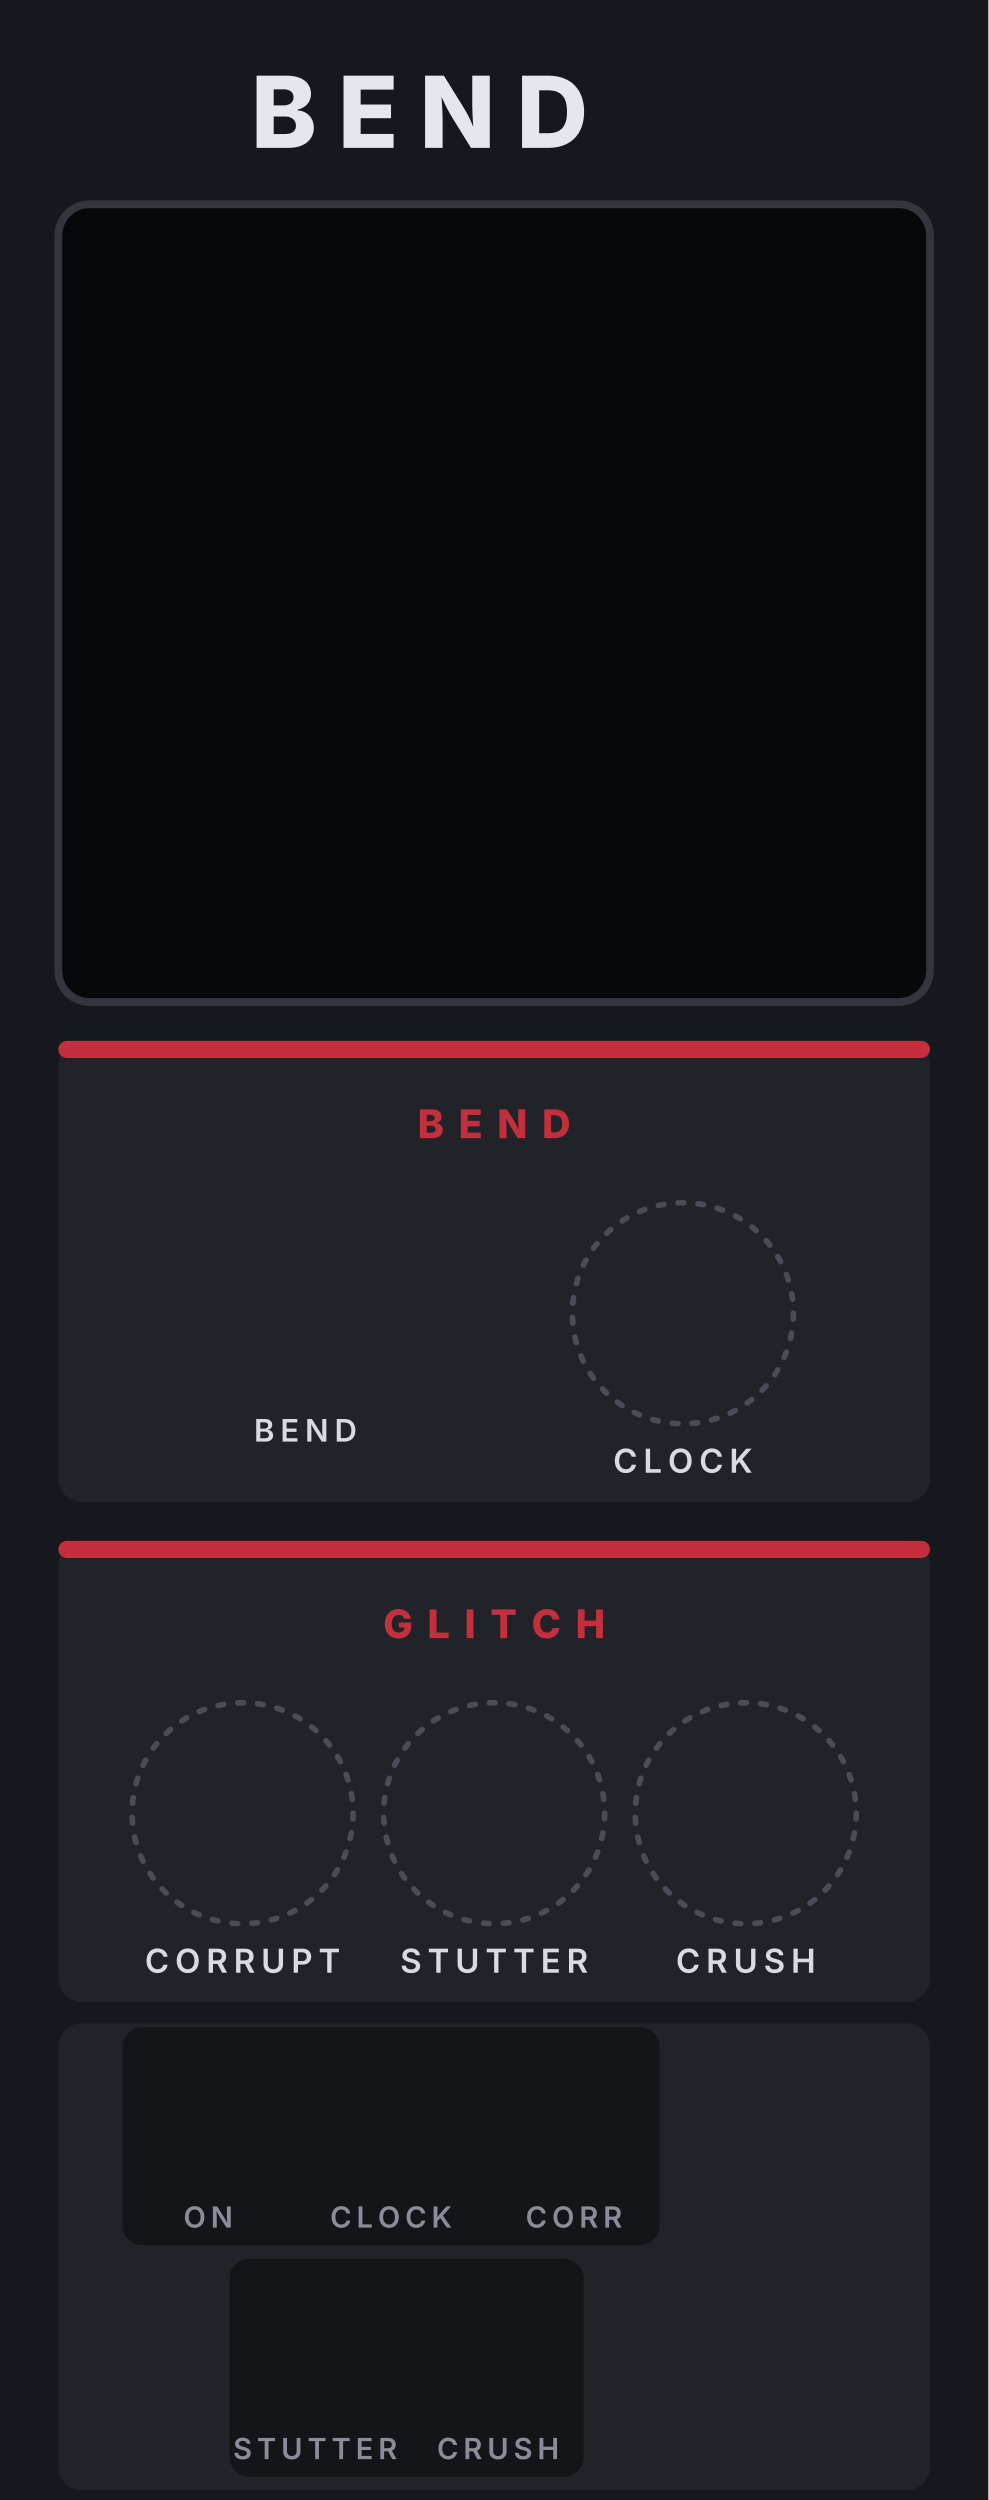
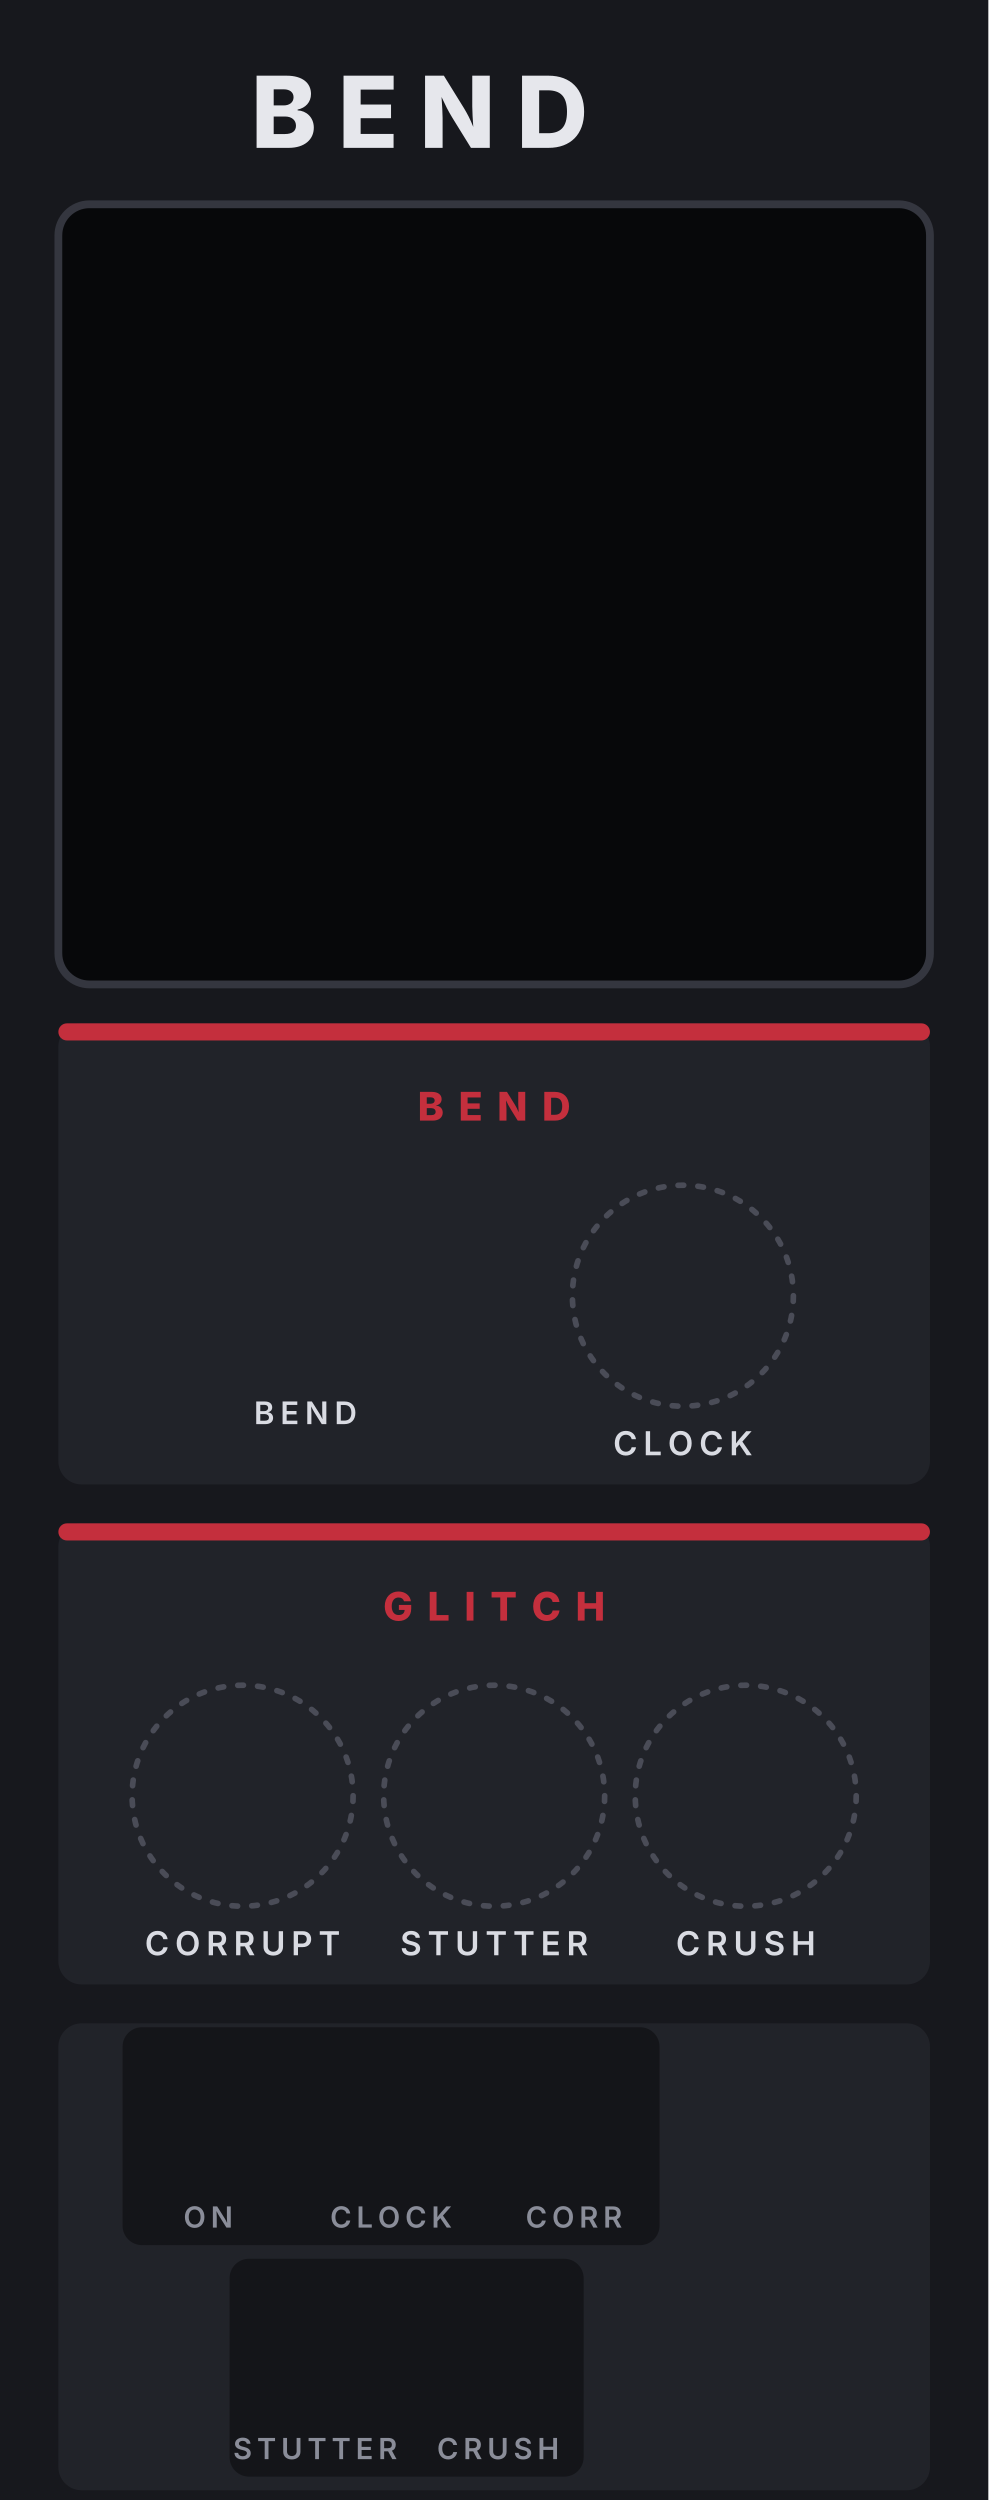
<svg xmlns="http://www.w3.org/2000/svg" width="50.80mm" height="128.5mm" viewBox="0 0 50.80 128.5">
  <rect width="50.80" height="128.5" fill="#17181d" />
  <path fill="#e6e7ec" d="M13.189 7.6H14.842C15.664 7.6 16.13 7.162 16.13 6.564C16.13 6.026 15.741 5.69 15.296 5.673V5.633C15.699 5.551 15.985 5.257 15.985 4.831C15.985 4.271 15.557 3.89 14.728 3.89H13.189ZM14.068 6.89V5.989H14.653C14.999 5.989 15.213 6.176 15.213 6.464C15.213 6.728 15.029 6.89 14.636 6.89ZM14.068 5.419V4.592H14.593C14.897 4.592 15.089 4.749 15.089 4.998C15.089 5.264 14.875 5.419 14.578 5.419Z M17.658 7.6H20.23V6.883H18.537V6.076H20.099V5.374H18.537V4.607H20.233V3.89H17.658Z M21.848 7.6H22.75V6.064C22.75 5.829 22.725 5.426 22.695 4.985C22.902 5.429 23.039 5.707 23.258 6.064L24.207 7.6H25.175V3.89H24.274V5.468C24.274 5.727 24.301 6.153 24.326 6.524C24.169 6.121 24.015 5.839 23.851 5.565L22.815 3.89H21.848Z M28.198 7.6C29.326 7.6 30.023 6.903 30.023 5.745C30.023 4.587 29.326 3.89 28.198 3.89H26.833V7.6ZM27.712 6.848V4.642H28.148C28.798 4.642 29.144 4.94 29.144 5.745C29.144 6.549 28.798 6.848 28.16 6.848Z" />
-   <rect x="3" y="10.5" width="44.80" height="41" rx="1.6" fill="#07080a" stroke="#34363f" stroke-width="0.4" />
-   <rect x="3.00" y="53.50" width="44.80" height="23.70" rx="1.2" fill="#212329" />
-   <rect x="3.00" y="53.50" width="44.80" height="0.88" rx="0.44" fill="#c42f3d" />
-   <path fill="#c42f3d" d="M21.586 58.5H22.244C22.571 58.5 22.756 58.326 22.756 58.088C22.756 57.874 22.602 57.74 22.424 57.733V57.717C22.585 57.684 22.699 57.567 22.699 57.398C22.699 57.175 22.528 57.023 22.198 57.023H21.586ZM21.936 58.218V57.859H22.169C22.306 57.859 22.392 57.933 22.392 58.048C22.392 58.153 22.318 58.218 22.162 58.218ZM21.936 57.632V57.303H22.145C22.266 57.303 22.342 57.365 22.342 57.464C22.342 57.57 22.257 57.632 22.139 57.632Z M23.685 58.5H24.709V58.215H24.035V57.893H24.656V57.614H24.035V57.309H24.71V57.023H23.685Z M25.673 58.5H26.032V57.888C26.032 57.795 26.022 57.635 26.01 57.459C26.092 57.636 26.147 57.747 26.234 57.888L26.612 58.5H26.997V57.023H26.638V57.652C26.638 57.755 26.649 57.924 26.659 58.072C26.597 57.911 26.535 57.799 26.47 57.69L26.057 57.023H25.673Z M28.52 58.5C28.969 58.5 29.247 58.222 29.247 57.762C29.247 57.301 28.969 57.023 28.52 57.023H27.977V58.5ZM28.327 58.201V57.322H28.5C28.759 57.322 28.897 57.441 28.897 57.762C28.897 58.082 28.759 58.201 28.505 58.201Z" />
-   <path fill="#d9dbe2" d="M13.17 74.1H13.64C13.906 74.1 14.037 73.964 14.037 73.783C14.037 73.607 13.912 73.504 13.788 73.498V73.486C13.902 73.459 13.991 73.38 13.991 73.238C13.991 73.066 13.867 72.936 13.616 72.936H13.17ZM13.379 73.926V73.583H13.614C13.744 73.583 13.825 73.663 13.825 73.767C13.825 73.859 13.761 73.926 13.607 73.926ZM13.379 73.432V73.109H13.594C13.719 73.109 13.783 73.175 13.783 73.265C13.783 73.368 13.699 73.432 13.589 73.432Z M14.525 74.1H15.284V73.924H14.734V73.599H15.241V73.426H14.734V73.112H15.281V72.936H14.525Z M15.794 74.1H16.006V73.522C16.006 73.457 15.999 73.334 15.991 73.191C16.07 73.342 16.113 73.425 16.174 73.523L16.538 74.1H16.774V72.936H16.562V73.547C16.562 73.618 16.567 73.736 16.575 73.848C16.524 73.732 16.473 73.644 16.432 73.577L16.03 72.936H15.794Z M17.702 74.1C18.057 74.1 18.266 73.88 18.266 73.516C18.266 73.155 18.057 72.936 17.71 72.936H17.309V74.1ZM17.517 73.92V73.116H17.698C17.936 73.116 18.06 73.25 18.06 73.516C18.06 73.785 17.936 73.92 17.692 73.92Z" />
-   <circle cx="35.10" cy="67.50" r="5.68" fill="none" stroke="#4a4c57" stroke-width="0.29" stroke-dasharray="0.29 0.73" stroke-linecap="round" />
-   <path fill="#d9dbe2" d="M32.167 75.717C32.46 75.717 32.656 75.525 32.69 75.288H32.465C32.437 75.434 32.318 75.518 32.17 75.518C31.969 75.518 31.824 75.366 31.824 75.082C31.824 74.802 31.968 74.645 32.171 74.645C32.319 74.645 32.438 74.729 32.465 74.875H32.689C32.65 74.604 32.439 74.447 32.167 74.447C31.845 74.447 31.601 74.682 31.601 75.082C31.601 75.481 31.842 75.717 32.167 75.717Z M33.193 75.7H33.961V75.513H33.415V74.463H33.193Z M34.984 75.717C35.308 75.717 35.551 75.482 35.551 75.082C35.551 74.682 35.308 74.447 34.984 74.447C34.659 74.447 34.415 74.682 34.415 75.082C34.415 75.481 34.659 75.717 34.984 75.717ZM34.984 75.518C34.781 75.518 34.638 75.364 34.638 75.082C34.638 74.799 34.781 74.645 34.984 74.645C35.185 74.645 35.327 74.799 35.327 75.082C35.327 75.365 35.185 75.518 34.984 75.518Z M36.588 75.717C36.88 75.717 37.076 75.525 37.11 75.288H36.886C36.858 75.434 36.738 75.518 36.59 75.518C36.389 75.518 36.244 75.366 36.244 75.082C36.244 74.802 36.389 74.645 36.591 74.645C36.739 74.645 36.858 74.729 36.886 74.875H37.109C37.07 74.604 36.859 74.447 36.588 74.447C36.265 74.447 36.022 74.682 36.022 75.082C36.022 75.481 36.262 75.717 36.588 75.717Z M37.613 75.7H37.835V75.329L38.003 75.146L38.379 75.7H38.64L38.157 74.999L38.632 74.463H38.356L38.032 74.833C37.95 74.928 37.89 75.006 37.832 75.095L37.835 74.83V74.463H37.613Z" />
-   <rect x="3.00" y="79.20" width="44.80" height="23.70" rx="1.2" fill="#212329" />
-   <rect x="3.00" y="79.20" width="44.80" height="0.88" rx="0.44" fill="#c42f3d" />
-   <path fill="#c42f3d" d="M20.486 84.22C20.865 84.22 21.136 83.984 21.136 83.589V83.395H20.503V83.652H20.798C20.794 83.812 20.684 83.913 20.489 83.913C20.266 83.913 20.135 83.747 20.135 83.46C20.135 83.174 20.273 83.011 20.488 83.011C20.634 83.011 20.733 83.083 20.766 83.205H21.12C21.084 82.91 20.821 82.703 20.482 82.703C20.088 82.703 19.777 82.982 19.777 83.465C19.777 83.931 20.064 84.22 20.486 84.22Z M22.088 84.2H23.056V83.915H22.438V82.723H22.088Z M24.336 82.723H23.986V84.2H24.336Z M25.267 83.009H25.714V84.2H26.062V83.009H26.509V82.723H25.267Z M28.105 84.22C28.506 84.22 28.731 83.942 28.758 83.679H28.404C28.38 83.822 28.271 83.913 28.112 83.913C27.9 83.913 27.764 83.759 27.764 83.463C27.764 83.176 27.897 83.011 28.114 83.011C28.273 83.011 28.381 83.101 28.403 83.244H28.757C28.717 82.901 28.456 82.703 28.105 82.703C27.711 82.703 27.406 82.975 27.406 83.463C27.406 83.947 27.706 84.22 28.105 84.22Z M29.7 84.2H30.049V83.588H30.639V84.2H30.988V82.723H30.639V83.303H30.049V82.723H29.7Z" />
-   <circle cx="12.47" cy="93.20" r="5.68" fill="none" stroke="#4a4c57" stroke-width="0.29" stroke-dasharray="0.29 0.73" stroke-linecap="round" />
-   <path fill="#d9dbe2" d="M8.095 101.417C8.387 101.417 8.583 101.225 8.617 100.988H8.393C8.365 101.134 8.245 101.218 8.097 101.218C7.896 101.218 7.751 101.066 7.751 100.782C7.751 100.502 7.896 100.345 8.098 100.345C8.246 100.345 8.365 100.429 8.393 100.575H8.616C8.577 100.304 8.366 100.147 8.095 100.147C7.772 100.147 7.529 100.382 7.529 100.782C7.529 101.181 7.769 101.417 8.095 101.417Z M9.65 101.417C9.974 101.417 10.217 101.182 10.217 100.782C10.217 100.382 9.974 100.147 9.65 100.147C9.325 100.147 9.081 100.382 9.081 100.782C9.081 101.181 9.325 101.417 9.65 101.417ZM9.65 101.218C9.447 101.218 9.304 101.064 9.304 100.782C9.304 100.499 9.447 100.345 9.65 100.345C9.851 100.345 9.994 100.499 9.994 100.782C9.994 101.065 9.851 101.218 9.65 101.218Z M10.727 101.4H10.949V100.946H11.179L11.423 101.4H11.671L11.403 100.909C11.549 100.85 11.625 100.727 11.625 100.559C11.625 100.323 11.474 100.163 11.189 100.163H10.727ZM10.949 100.763V100.349H11.155C11.324 100.349 11.398 100.427 11.398 100.559C11.398 100.69 11.324 100.763 11.157 100.763Z M12.136 101.4H12.358V100.946H12.588L12.831 101.4H13.08L12.812 100.909C12.958 100.85 13.034 100.727 13.034 100.559C13.034 100.323 12.883 100.163 12.598 100.163H12.136ZM12.358 100.763V100.349H12.564C12.733 100.349 12.807 100.427 12.807 100.559C12.807 100.69 12.733 100.763 12.566 100.763Z M14.046 101.418C14.348 101.418 14.548 101.236 14.548 100.971V100.163H14.326V100.953C14.326 101.108 14.217 101.22 14.046 101.22C13.875 101.22 13.766 101.108 13.766 100.953V100.163H13.545V100.971C13.545 101.236 13.743 101.418 14.046 101.418Z M15.096 101.4H15.317V100.982H15.555C15.84 100.982 15.994 100.81 15.994 100.572C15.994 100.337 15.843 100.163 15.558 100.163H15.096ZM15.317 100.799V100.349H15.524C15.693 100.349 15.767 100.44 15.767 100.572C15.767 100.704 15.693 100.799 15.526 100.799Z M16.437 100.35H16.819V101.4H17.04V100.35H17.421V100.163H16.437Z" />
-   <circle cx="25.40" cy="93.20" r="5.68" fill="none" stroke="#4a4c57" stroke-width="0.29" stroke-dasharray="0.29 0.73" stroke-linecap="round" />
-   <path fill="#d9dbe2" d="M21.128 101.419C21.423 101.419 21.596 101.271 21.596 101.053C21.596 100.837 21.416 100.742 21.232 100.698L21.117 100.668C21.017 100.643 20.906 100.601 20.906 100.498C20.906 100.404 20.991 100.335 21.13 100.335C21.264 100.335 21.354 100.396 21.364 100.502H21.579C21.574 100.295 21.398 100.147 21.134 100.147C20.875 100.147 20.682 100.293 20.682 100.511C20.682 100.685 20.804 100.79 21.011 100.843L21.151 100.88C21.285 100.914 21.374 100.955 21.374 101.051C21.374 101.158 21.272 101.23 21.126 101.23C20.987 101.23 20.876 101.167 20.866 101.036H20.648C20.658 101.28 20.84 101.419 21.128 101.419Z M22.044 100.35H22.426V101.4H22.647V100.35H23.028V100.163H22.044Z M24.023 101.418C24.324 101.418 24.524 101.236 24.524 100.971V100.163H24.303V100.953C24.303 101.108 24.194 101.22 24.023 101.22C23.852 101.22 23.743 101.108 23.743 100.953V100.163H23.522V100.971C23.522 101.236 23.72 101.418 24.023 101.418Z M25.017 100.35H25.399V101.4H25.62V100.35H26.001V100.163H25.017Z M26.439 100.35H26.821V101.4H27.043V100.35H27.424V100.163H26.439Z M27.917 101.4H28.724V101.213H28.139V100.868H28.677V100.684H28.139V100.35H28.721V100.163H27.917Z M29.246 101.4H29.468V100.946H29.699L29.942 101.4H30.19L29.922 100.909C30.068 100.85 30.145 100.727 30.145 100.559C30.145 100.323 29.993 100.163 29.709 100.163H29.246ZM29.468 100.763V100.349H29.675C29.843 100.349 29.918 100.427 29.918 100.559C29.918 100.69 29.843 100.763 29.676 100.763Z" />
-   <circle cx="38.33" cy="93.20" r="5.68" fill="none" stroke="#4a4c57" stroke-width="0.29" stroke-dasharray="0.29 0.73" stroke-linecap="round" />
-   <path fill="#d9dbe2" d="M35.392 101.417C35.684 101.417 35.88 101.225 35.914 100.988H35.69C35.662 101.134 35.542 101.218 35.395 101.218C35.194 101.218 35.048 101.066 35.048 100.782C35.048 100.502 35.193 100.345 35.395 100.345C35.543 100.345 35.663 100.429 35.69 100.575H35.913C35.874 100.304 35.664 100.147 35.392 100.147C35.069 100.147 34.826 100.382 34.826 100.782C34.826 101.181 35.067 101.417 35.392 101.417Z M36.418 101.4H36.639V100.946H36.87L37.113 101.4H37.361L37.093 100.909C37.239 100.85 37.316 100.727 37.316 100.559C37.316 100.323 37.165 100.163 36.88 100.163H36.418ZM36.639 100.763V100.349H36.846C37.014 100.349 37.089 100.427 37.089 100.559C37.089 100.69 37.014 100.763 36.848 100.763Z M38.328 101.418C38.629 101.418 38.829 101.236 38.829 100.971V100.163H38.608V100.953C38.608 101.108 38.499 101.22 38.328 101.22C38.157 101.22 38.048 101.108 38.048 100.953V100.163H37.827V100.971C37.827 101.236 38.025 101.418 38.328 101.418Z M39.812 101.419C40.107 101.419 40.28 101.271 40.28 101.053C40.28 100.837 40.1 100.742 39.916 100.698L39.801 100.668C39.7 100.643 39.59 100.601 39.59 100.498C39.59 100.404 39.675 100.335 39.814 100.335C39.948 100.335 40.037 100.396 40.048 100.502H40.263C40.257 100.295 40.081 100.147 39.817 100.147C39.558 100.147 39.366 100.293 39.366 100.511C39.366 100.685 39.488 100.79 39.695 100.843L39.835 100.88C39.969 100.914 40.058 100.955 40.058 101.051C40.058 101.158 39.956 101.23 39.81 101.23C39.671 101.23 39.56 101.167 39.55 101.036H39.332C39.342 101.28 39.524 101.419 39.812 101.419Z M40.783 101.4H41.005V100.861H41.58V101.4H41.802V100.163H41.58V100.675H41.005V100.163H40.783Z" />
+   <rect x="3" y="10.5" width="44.80" height="40.1" rx="1.6" fill="#07080a" stroke="#34363f" stroke-width="0.4" />
+   <rect x="3.00" y="52.60" width="44.80" height="23.70" rx="1.2" fill="#212329" />
+   <rect x="3.00" y="52.60" width="44.80" height="0.88" rx="0.44" fill="#c42f3d" />
+   <path fill="#c42f3d" d="M21.586 57.6H22.244C22.571 57.6 22.756 57.426 22.756 57.188C22.756 56.974 22.602 56.84 22.424 56.833V56.817C22.585 56.784 22.699 56.667 22.699 56.498C22.699 56.275 22.528 56.123 22.198 56.123H21.586ZM21.936 57.318V56.959H22.169C22.306 56.959 22.392 57.033 22.392 57.148C22.392 57.253 22.318 57.318 22.162 57.318ZM21.936 56.732V56.403H22.145C22.266 56.403 22.342 56.465 22.342 56.564C22.342 56.67 22.257 56.732 22.139 56.732Z M23.685 57.6H24.709V57.315H24.035V56.993H24.656V56.714H24.035V56.409H24.71V56.123H23.685Z M25.673 57.6H26.032V56.988C26.032 56.895 26.022 56.735 26.01 56.559C26.092 56.736 26.147 56.847 26.234 56.988L26.612 57.6H26.997V56.123H26.638V56.752C26.638 56.855 26.649 57.024 26.659 57.172C26.597 57.011 26.535 56.899 26.47 56.79L26.057 56.123H25.673Z M28.52 57.6C28.969 57.6 29.247 57.322 29.247 56.862C29.247 56.401 28.969 56.123 28.52 56.123H27.977V57.6ZM28.327 57.301V56.422H28.5C28.759 56.422 28.897 56.541 28.897 56.862C28.897 57.182 28.759 57.301 28.505 57.301Z" />
+   <path fill="#d9dbe2" d="M13.17 73.2H13.64C13.906 73.2 14.037 73.064 14.037 72.883C14.037 72.707 13.912 72.604 13.788 72.598V72.586C13.902 72.559 13.991 72.48 13.991 72.338C13.991 72.166 13.867 72.036 13.616 72.036H13.17ZM13.379 73.026V72.683H13.614C13.744 72.683 13.825 72.763 13.825 72.867C13.825 72.959 13.761 73.026 13.607 73.026ZM13.379 72.532V72.209H13.594C13.719 72.209 13.783 72.275 13.783 72.365C13.783 72.468 13.699 72.532 13.589 72.532Z M14.525 73.2H15.284V73.024H14.734V72.699H15.241V72.526H14.734V72.212H15.281V72.036H14.525Z M15.794 73.2H16.006V72.622C16.006 72.557 15.999 72.434 15.991 72.291C16.07 72.442 16.113 72.525 16.174 72.623L16.538 73.2H16.774V72.036H16.562V72.647C16.562 72.718 16.567 72.836 16.575 72.948C16.524 72.832 16.473 72.744 16.432 72.677L16.03 72.036H15.794Z M17.702 73.2C18.057 73.2 18.266 72.98 18.266 72.616C18.266 72.255 18.057 72.036 17.71 72.036H17.309V73.2ZM17.517 73.02V72.216H17.698C17.936 72.216 18.06 72.35 18.06 72.616C18.06 72.885 17.936 73.02 17.692 73.02Z" />
+   <circle cx="35.10" cy="66.60" r="5.68" fill="none" stroke="#4a4c57" stroke-width="0.29" stroke-dasharray="0.29 0.73" stroke-linecap="round" />
+   <path fill="#d9dbe2" d="M32.167 74.817C32.46 74.817 32.656 74.625 32.69 74.388H32.465C32.437 74.534 32.318 74.618 32.17 74.618C31.969 74.618 31.824 74.466 31.824 74.182C31.824 73.902 31.968 73.745 32.171 73.745C32.319 73.745 32.438 73.829 32.465 73.975H32.689C32.65 73.704 32.439 73.547 32.167 73.547C31.845 73.547 31.601 73.782 31.601 74.182C31.601 74.581 31.842 74.817 32.167 74.817Z M33.193 74.8H33.961V74.613H33.415V73.563H33.193Z M34.984 74.817C35.308 74.817 35.551 74.582 35.551 74.182C35.551 73.782 35.308 73.547 34.984 73.547C34.659 73.547 34.415 73.782 34.415 74.182C34.415 74.581 34.659 74.817 34.984 74.817ZM34.984 74.618C34.781 74.618 34.638 74.464 34.638 74.182C34.638 73.899 34.781 73.745 34.984 73.745C35.185 73.745 35.327 73.899 35.327 74.182C35.327 74.465 35.185 74.618 34.984 74.618Z M36.588 74.817C36.88 74.817 37.076 74.625 37.11 74.388H36.886C36.858 74.534 36.738 74.618 36.59 74.618C36.389 74.618 36.244 74.466 36.244 74.182C36.244 73.902 36.389 73.745 36.591 73.745C36.739 73.745 36.858 73.829 36.886 73.975H37.109C37.07 73.704 36.859 73.547 36.588 73.547C36.265 73.547 36.022 73.782 36.022 74.182C36.022 74.581 36.262 74.817 36.588 74.817Z M37.613 74.8H37.835V74.429L38.003 74.246L38.379 74.8H38.64L38.157 74.099L38.632 73.563H38.356L38.032 73.933C37.95 74.028 37.89 74.106 37.832 74.195L37.835 73.93V73.563H37.613Z" />
+   <rect x="3.00" y="78.30" width="44.80" height="23.70" rx="1.2" fill="#212329" />
+   <rect x="3.00" y="78.30" width="44.80" height="0.88" rx="0.44" fill="#c42f3d" />
+   <path fill="#c42f3d" d="M20.486 83.32C20.865 83.32 21.136 83.084 21.136 82.689V82.495H20.503V82.752H20.798C20.794 82.912 20.684 83.013 20.489 83.013C20.266 83.013 20.135 82.847 20.135 82.56C20.135 82.274 20.273 82.111 20.488 82.111C20.634 82.111 20.733 82.183 20.766 82.305H21.12C21.084 82.01 20.821 81.803 20.482 81.803C20.088 81.803 19.777 82.082 19.777 82.565C19.777 83.031 20.064 83.32 20.486 83.32Z M22.088 83.3H23.056V83.015H22.438V81.823H22.088Z M24.336 81.823H23.986V83.3H24.336Z M25.267 82.109H25.714V83.3H26.062V82.109H26.509V81.823H25.267Z M28.105 83.32C28.506 83.32 28.731 83.042 28.758 82.779H28.404C28.38 82.922 28.271 83.013 28.112 83.013C27.9 83.013 27.764 82.859 27.764 82.563C27.764 82.276 27.897 82.111 28.114 82.111C28.273 82.111 28.381 82.201 28.403 82.344H28.757C28.717 82.001 28.456 81.803 28.105 81.803C27.711 81.803 27.406 82.075 27.406 82.563C27.406 83.047 27.706 83.32 28.105 83.32Z M29.7 83.3H30.049V82.688H30.639V83.3H30.988V81.823H30.639V82.403H30.049V81.823H29.7Z" />
+   <circle cx="12.47" cy="92.30" r="5.68" fill="none" stroke="#4a4c57" stroke-width="0.29" stroke-dasharray="0.29 0.73" stroke-linecap="round" />
+   <path fill="#d9dbe2" d="M8.095 100.517C8.387 100.517 8.583 100.325 8.617 100.088H8.393C8.365 100.234 8.245 100.318 8.097 100.318C7.896 100.318 7.751 100.166 7.751 99.882C7.751 99.602 7.896 99.445 8.098 99.445C8.246 99.445 8.365 99.529 8.393 99.675H8.616C8.577 99.404 8.366 99.247 8.095 99.247C7.772 99.247 7.529 99.482 7.529 99.882C7.529 100.281 7.769 100.517 8.095 100.517Z M9.65 100.517C9.974 100.517 10.217 100.282 10.217 99.882C10.217 99.482 9.974 99.247 9.65 99.247C9.325 99.247 9.081 99.482 9.081 99.882C9.081 100.281 9.325 100.517 9.65 100.517ZM9.65 100.318C9.447 100.318 9.304 100.164 9.304 99.882C9.304 99.599 9.447 99.445 9.65 99.445C9.851 99.445 9.994 99.599 9.994 99.882C9.994 100.165 9.851 100.318 9.65 100.318Z M10.727 100.5H10.949V100.046H11.179L11.423 100.5H11.671L11.403 100.009C11.549 99.95 11.625 99.827 11.625 99.659C11.625 99.423 11.474 99.263 11.189 99.263H10.727ZM10.949 99.862V99.449H11.155C11.324 99.449 11.398 99.527 11.398 99.659C11.398 99.79 11.324 99.862 11.157 99.862Z M12.136 100.5H12.358V100.046H12.588L12.831 100.5H13.08L12.812 100.009C12.958 99.95 13.034 99.827 13.034 99.659C13.034 99.423 12.883 99.263 12.598 99.263H12.136ZM12.358 99.862V99.449H12.564C12.733 99.449 12.807 99.527 12.807 99.659C12.807 99.79 12.733 99.862 12.566 99.862Z M14.046 100.518C14.348 100.518 14.548 100.336 14.548 100.071V99.263H14.326V100.053C14.326 100.208 14.217 100.32 14.046 100.32C13.875 100.32 13.766 100.208 13.766 100.053V99.263H13.545V100.071C13.545 100.336 13.743 100.518 14.046 100.518Z M15.096 100.5H15.317V100.082H15.555C15.84 100.082 15.994 99.91 15.994 99.672C15.994 99.437 15.843 99.263 15.558 99.263H15.096ZM15.317 99.899V99.449H15.524C15.693 99.449 15.767 99.54 15.767 99.672C15.767 99.804 15.693 99.899 15.526 99.899Z M16.437 99.45H16.819V100.5H17.04V99.45H17.421V99.263H16.437Z" />
+   <circle cx="25.40" cy="92.30" r="5.68" fill="none" stroke="#4a4c57" stroke-width="0.29" stroke-dasharray="0.29 0.73" stroke-linecap="round" />
+   <path fill="#d9dbe2" d="M21.128 100.519C21.423 100.519 21.596 100.371 21.596 100.153C21.596 99.937 21.416 99.842 21.232 99.798L21.117 99.768C21.017 99.743 20.906 99.701 20.906 99.598C20.906 99.504 20.991 99.435 21.13 99.435C21.264 99.435 21.354 99.496 21.364 99.602H21.579C21.574 99.395 21.398 99.247 21.134 99.247C20.875 99.247 20.682 99.393 20.682 99.611C20.682 99.785 20.804 99.89 21.011 99.943L21.151 99.98C21.285 100.014 21.374 100.055 21.374 100.151C21.374 100.258 21.272 100.33 21.126 100.33C20.987 100.33 20.876 100.267 20.866 100.136H20.648C20.658 100.38 20.84 100.519 21.128 100.519Z M22.044 99.45H22.426V100.5H22.647V99.45H23.028V99.263H22.044Z M24.023 100.518C24.324 100.518 24.524 100.336 24.524 100.071V99.263H24.303V100.053C24.303 100.208 24.194 100.32 24.023 100.32C23.852 100.32 23.743 100.208 23.743 100.053V99.263H23.522V100.071C23.522 100.336 23.72 100.518 24.023 100.518Z M25.017 99.45H25.399V100.5H25.62V99.45H26.001V99.263H25.017Z M26.439 99.45H26.821V100.5H27.043V99.45H27.424V99.263H26.439Z M27.917 100.5H28.724V100.313H28.139V99.968H28.677V99.784H28.139V99.45H28.721V99.263H27.917Z M29.246 100.5H29.468V100.046H29.699L29.942 100.5H30.19L29.922 100.009C30.068 99.95 30.145 99.827 30.145 99.659C30.145 99.423 29.993 99.263 29.709 99.263H29.246ZM29.468 99.862V99.449H29.675C29.843 99.449 29.918 99.527 29.918 99.659C29.918 99.79 29.843 99.862 29.676 99.862Z" />
+   <circle cx="38.33" cy="92.30" r="5.68" fill="none" stroke="#4a4c57" stroke-width="0.29" stroke-dasharray="0.29 0.73" stroke-linecap="round" />
+   <path fill="#d9dbe2" d="M35.392 100.517C35.684 100.517 35.88 100.325 35.914 100.088H35.69C35.662 100.234 35.542 100.318 35.395 100.318C35.194 100.318 35.048 100.166 35.048 99.882C35.048 99.602 35.193 99.445 35.395 99.445C35.543 99.445 35.663 99.529 35.69 99.675H35.913C35.874 99.404 35.664 99.247 35.392 99.247C35.069 99.247 34.826 99.482 34.826 99.882C34.826 100.281 35.067 100.517 35.392 100.517Z M36.418 100.5H36.639V100.046H36.87L37.113 100.5H37.361L37.093 100.009C37.239 99.95 37.316 99.827 37.316 99.659C37.316 99.423 37.165 99.263 36.88 99.263H36.418ZM36.639 99.862V99.449H36.846C37.014 99.449 37.089 99.527 37.089 99.659C37.089 99.79 37.014 99.862 36.848 99.862Z M38.328 100.518C38.629 100.518 38.829 100.336 38.829 100.071V99.263H38.608V100.053C38.608 100.208 38.499 100.32 38.328 100.32C38.157 100.32 38.048 100.208 38.048 100.053V99.263H37.827V100.071C37.827 100.336 38.025 100.518 38.328 100.518Z M39.812 100.519C40.107 100.519 40.28 100.371 40.28 100.153C40.28 99.937 40.1 99.842 39.916 99.798L39.801 99.768C39.7 99.743 39.59 99.701 39.59 99.598C39.59 99.504 39.675 99.435 39.814 99.435C39.948 99.435 40.037 99.496 40.048 99.602H40.263C40.257 99.395 40.081 99.247 39.817 99.247C39.558 99.247 39.366 99.393 39.366 99.611C39.366 99.785 39.488 99.89 39.695 99.943L39.835 99.98C39.969 100.014 40.058 100.055 40.058 100.151C40.058 100.258 39.956 100.33 39.81 100.33C39.671 100.33 39.56 100.267 39.55 100.136H39.332C39.342 100.38 39.524 100.519 39.812 100.519Z M40.783 100.5H41.005V99.961H41.58V100.5H41.802V99.263H41.58V99.775H41.005V99.263H40.783Z" />
  <rect x="3" y="104.00" width="44.80" height="24.00" rx="1.2" fill="#212329" />
  <rect x="6.30" y="104.20" width="27.60" height="11.2" rx="1" fill="#141519" />
  <path fill="#8a8d99" d="M10.006 114.515C10.292 114.515 10.507 114.307 10.507 113.955C10.507 113.602 10.292 113.394 10.006 113.394C9.72 113.394 9.505 113.602 9.505 113.955C9.505 114.307 9.72 114.515 10.006 114.515ZM10.006 114.34C9.828 114.34 9.701 114.203 9.701 113.955C9.701 113.705 9.828 113.569 10.006 113.569C10.184 113.569 10.309 113.705 10.309 113.955C10.309 114.204 10.184 114.34 10.006 114.34Z M10.942 114.5H11.141V113.958C11.141 113.897 11.134 113.782 11.127 113.647C11.2 113.79 11.241 113.867 11.299 113.959L11.639 114.5H11.861V113.409H11.663V113.981C11.663 114.048 11.667 114.159 11.674 114.264C11.627 114.155 11.579 114.072 11.54 114.01L11.163 113.409H10.942Z" />
  <path fill="#8a8d99" d="M17.542 114.515C17.8 114.515 17.973 114.345 18.003 114.137H17.805C17.78 114.266 17.674 114.34 17.544 114.34C17.367 114.34 17.239 114.206 17.239 113.955C17.239 113.708 17.366 113.569 17.545 113.569C17.675 113.569 17.781 113.643 17.805 113.772H18.002C17.967 113.533 17.781 113.394 17.542 113.394C17.257 113.394 17.042 113.602 17.042 113.955C17.042 114.307 17.255 114.515 17.542 114.515Z M18.432 114.5H19.11V114.335H18.628V113.409H18.432Z M19.997 114.515C20.283 114.515 20.498 114.307 20.498 113.955C20.498 113.602 20.283 113.394 19.997 113.394C19.711 113.394 19.496 113.602 19.496 113.955C19.496 114.307 19.711 114.515 19.997 114.515ZM19.997 114.34C19.819 114.34 19.692 114.203 19.692 113.955C19.692 113.705 19.819 113.569 19.997 113.569C20.175 113.569 20.301 113.705 20.301 113.955C20.301 114.204 20.175 114.34 19.997 114.34Z M21.398 114.515C21.656 114.515 21.829 114.345 21.859 114.137H21.661C21.636 114.266 21.531 114.34 21.4 114.34C21.223 114.34 21.095 114.206 21.095 113.955C21.095 113.708 21.222 113.569 21.401 113.569C21.531 113.569 21.637 113.643 21.661 113.772H21.858C21.824 113.533 21.638 113.394 21.398 113.394C21.113 113.394 20.899 113.602 20.899 113.955C20.899 114.307 21.111 114.515 21.398 114.515Z M22.288 114.5H22.484V114.173L22.632 114.011L22.964 114.5H23.194L22.768 113.881L23.187 113.409H22.944L22.657 113.735C22.586 113.819 22.532 113.888 22.481 113.966L22.484 113.732V113.409H22.288Z" />
  <path fill="#8a8d99" d="M27.592 114.515C27.85 114.515 28.023 114.345 28.053 114.137H27.855C27.83 114.266 27.725 114.34 27.595 114.34C27.417 114.34 27.289 114.206 27.289 113.955C27.289 113.708 27.417 113.569 27.595 113.569C27.726 113.569 27.831 113.643 27.855 113.772H28.052C28.018 113.533 27.832 113.394 27.592 113.394C27.307 113.394 27.093 113.602 27.093 113.955C27.093 114.307 27.305 114.515 27.592 114.515Z M28.95 114.515C29.235 114.515 29.45 114.307 29.45 113.955C29.45 113.602 29.235 113.394 28.95 113.394C28.663 113.394 28.448 113.602 28.448 113.955C28.448 114.307 28.663 114.515 28.95 114.515ZM28.95 114.34C28.771 114.34 28.644 114.203 28.644 113.955C28.644 113.705 28.771 113.569 28.95 113.569C29.127 113.569 29.253 113.705 29.253 113.955C29.253 114.204 29.127 114.34 28.95 114.34Z M29.885 114.5H30.081V114.099H30.285L30.499 114.5H30.718L30.482 114.066C30.61 114.015 30.678 113.906 30.678 113.758C30.678 113.55 30.545 113.409 30.293 113.409H29.885ZM30.081 113.938V113.573H30.263C30.412 113.573 30.478 113.642 30.478 113.758C30.478 113.874 30.412 113.938 30.265 113.938Z M31.114 114.5H31.309V114.099H31.513L31.728 114.5H31.947L31.71 114.066C31.839 114.015 31.906 113.906 31.906 113.758C31.906 113.55 31.773 113.409 31.522 113.409H31.114ZM31.309 113.938V113.573H31.492C31.641 113.573 31.706 113.642 31.706 113.758C31.706 113.874 31.641 113.938 31.493 113.938Z" />
  <rect x="11.80" y="116.10" width="18.20" height="11.2" rx="1" fill="#141519" />
  <path fill="#8a8d99" d="M12.475 126.417C12.735 126.417 12.888 126.286 12.888 126.094C12.888 125.903 12.729 125.819 12.567 125.78L12.465 125.754C12.376 125.732 12.279 125.695 12.279 125.604C12.279 125.521 12.354 125.46 12.477 125.46C12.595 125.46 12.674 125.515 12.683 125.608H12.873C12.868 125.425 12.713 125.294 12.48 125.294C12.251 125.294 12.081 125.423 12.081 125.616C12.081 125.769 12.189 125.862 12.371 125.909L12.495 125.941C12.613 125.972 12.692 126.007 12.692 126.092C12.692 126.186 12.602 126.25 12.473 126.25C12.35 126.25 12.253 126.194 12.244 126.079H12.051C12.06 126.295 12.22 126.417 12.475 126.417Z M13.268 125.473H13.605V126.4H13.8V125.473H14.137V125.309H13.268Z M15 126.416C15.266 126.416 15.442 126.255 15.442 126.021V125.309H15.247V126.005C15.247 126.142 15.151 126.241 15 126.241C14.849 126.241 14.753 126.142 14.753 126.005V125.309H14.557V126.021C14.557 126.255 14.732 126.416 15 126.416Z M15.862 125.473H16.199V126.4H16.394V125.473H16.731V125.309H15.862Z M17.102 125.473H17.439V126.4H17.635V125.473H17.971V125.309H17.102Z M18.392 126.4H19.103V126.235H18.587V125.931H19.062V125.768H18.587V125.473H19.101V125.309H18.392Z M19.55 126.4H19.745V125.999H19.949L20.164 126.4H20.382L20.146 125.966C20.275 125.915 20.342 125.806 20.342 125.658C20.342 125.45 20.209 125.309 19.958 125.309H19.55ZM19.745 125.838V125.473H19.928C20.076 125.473 20.142 125.542 20.142 125.658C20.142 125.774 20.076 125.838 19.929 125.838Z" />
  <path fill="#8a8d99" d="M23.034 126.415C23.292 126.415 23.465 126.245 23.495 126.037H23.297C23.272 126.166 23.167 126.24 23.036 126.24C22.859 126.24 22.731 126.106 22.731 125.855C22.731 125.608 22.858 125.469 23.037 125.469C23.168 125.469 23.273 125.543 23.297 125.672H23.494C23.46 125.433 23.274 125.294 23.034 125.294C22.749 125.294 22.535 125.502 22.535 125.855C22.535 126.207 22.747 126.415 23.034 126.415Z M23.924 126.4H24.12V125.999H24.324L24.538 126.4H24.757L24.521 125.966C24.649 125.915 24.717 125.806 24.717 125.658C24.717 125.45 24.584 125.309 24.332 125.309H23.924ZM24.12 125.838V125.473H24.302C24.451 125.473 24.517 125.542 24.517 125.658C24.517 125.774 24.451 125.838 24.304 125.838Z M25.595 126.416C25.861 126.416 26.038 126.255 26.038 126.021V125.309H25.842V126.005C25.842 126.142 25.746 126.241 25.595 126.241C25.444 126.241 25.348 126.142 25.348 126.005V125.309H25.153V126.021C25.153 126.255 25.328 126.416 25.595 126.416Z M26.89 126.417C27.15 126.417 27.303 126.286 27.303 126.094C27.303 125.903 27.144 125.819 26.982 125.78L26.88 125.754C26.792 125.732 26.694 125.695 26.694 125.604C26.694 125.521 26.769 125.46 26.892 125.46C27.01 125.46 27.089 125.515 27.098 125.608H27.288C27.283 125.425 27.128 125.294 26.895 125.294C26.666 125.294 26.496 125.423 26.496 125.616C26.496 125.769 26.604 125.862 26.786 125.909L26.91 125.941C27.028 125.972 27.107 126.007 27.107 126.092C27.107 126.186 27.017 126.25 26.888 126.25C26.765 126.25 26.668 126.194 26.659 126.079H26.466C26.475 126.295 26.636 126.417 26.89 126.417Z M27.732 126.4H27.928V125.925H28.435V126.4H28.631V125.309H28.435V125.76H27.928V125.309H27.732Z" />
</svg>
